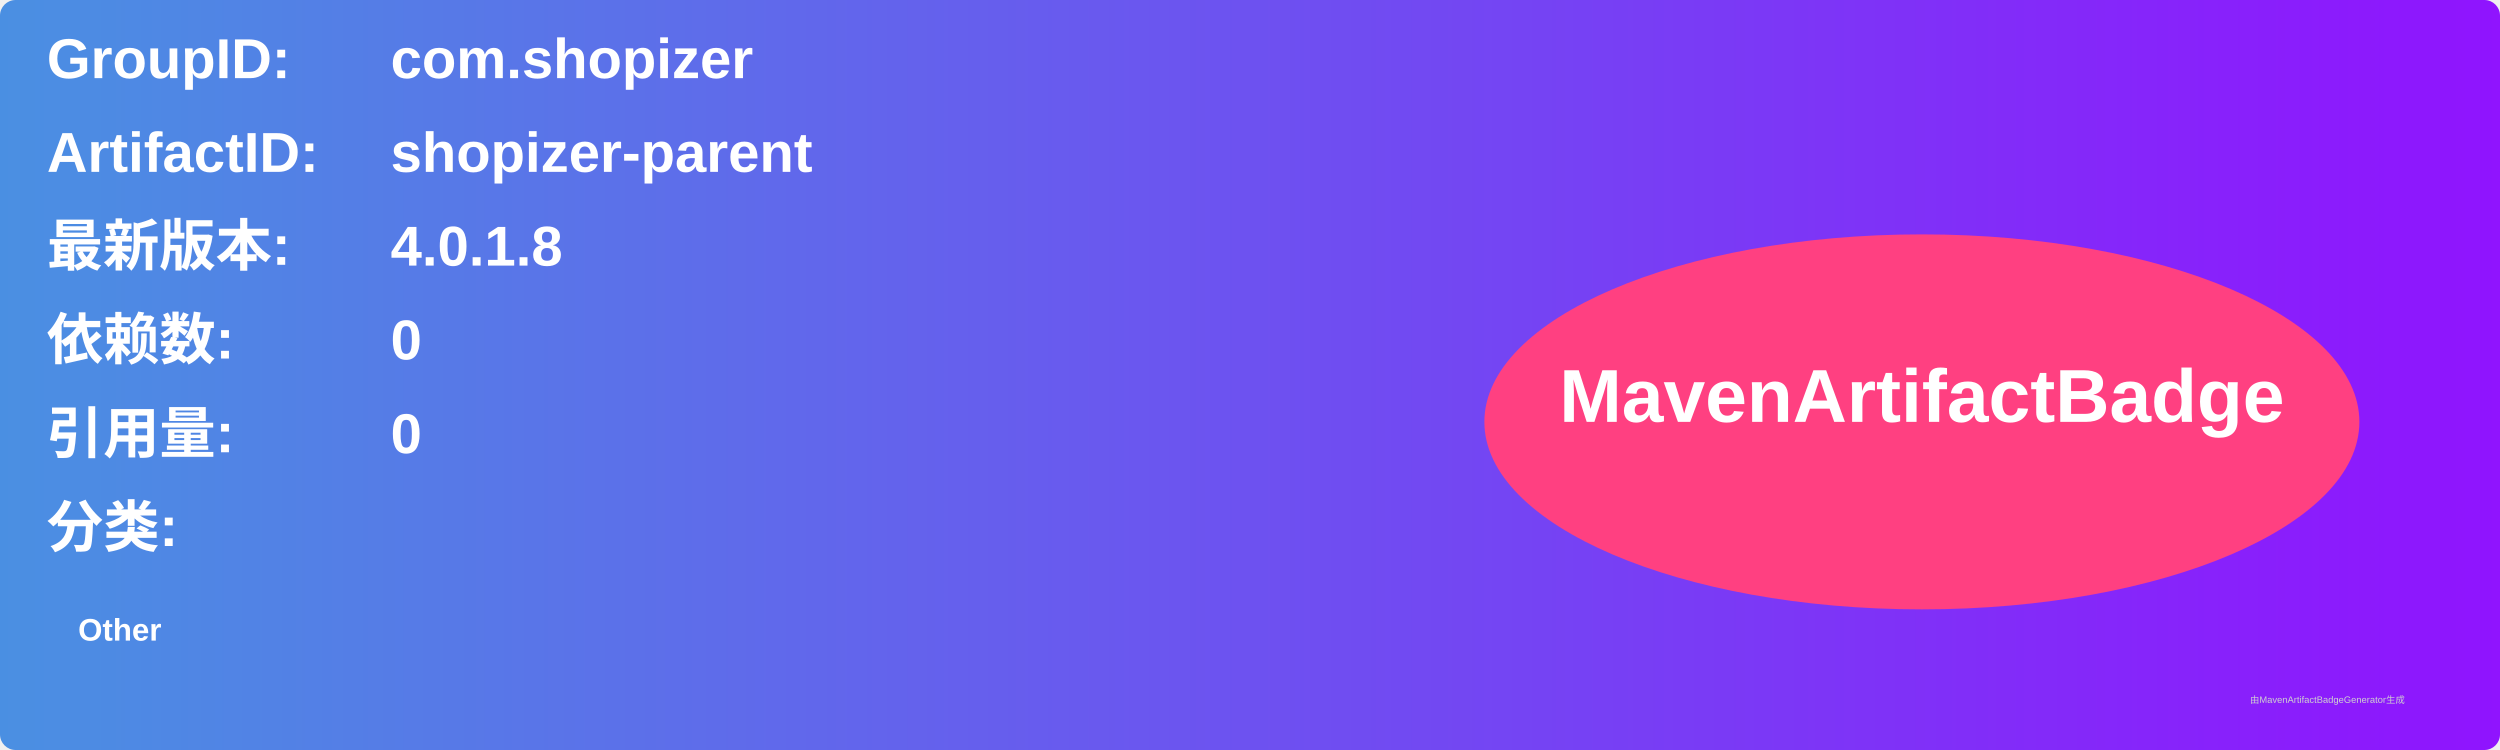
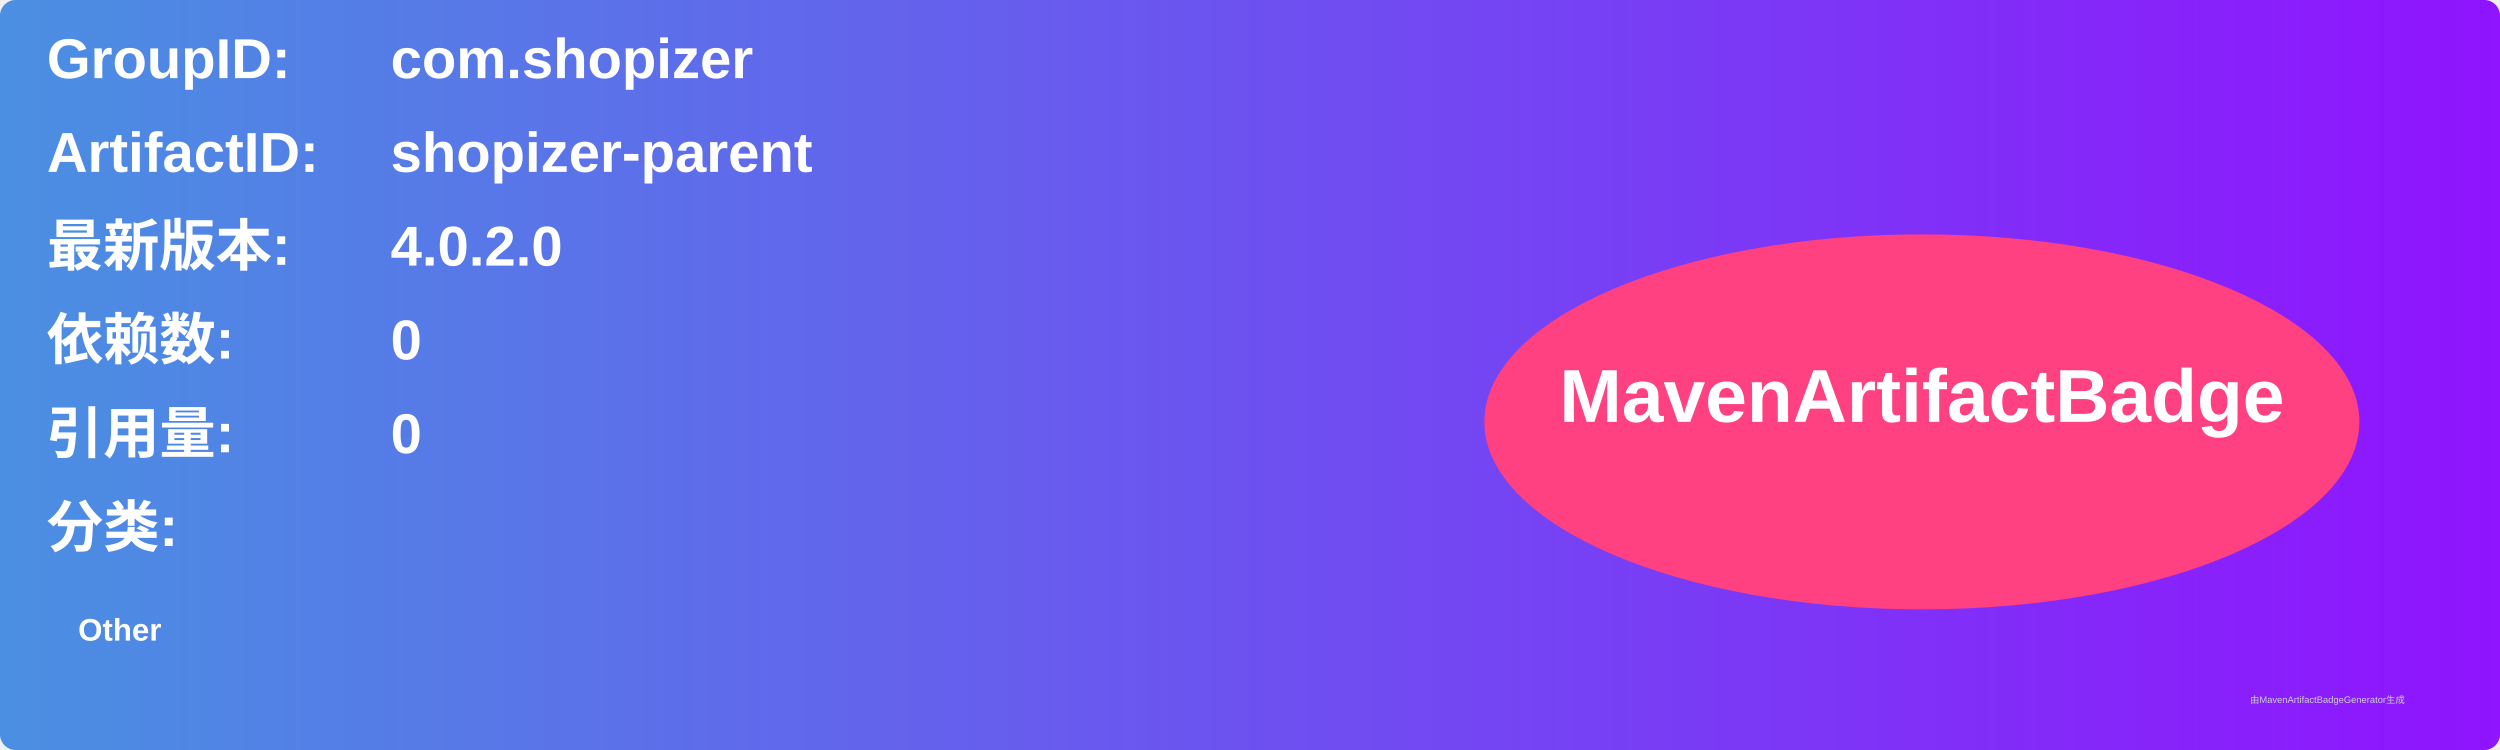
<svg xmlns="http://www.w3.org/2000/svg" width="800" height="240" viewBox="0 0 800 240">
  <linearGradient id="grad" x1="0%" y1="0%" x2="100%" y2="0%">
    <stop offset="0%" stop-color="#4a90e2" />
    <stop offset="100%" stop-color="#9013fe" />
  </linearGradient>
  <rect width="100%" height="100%" rx="5" ry="5" fill="url(#grad)" />
  <g transform="translate(15, 15)">
    <text x="0" y="10" font-family="Arial" font-size="18" fill="white" font-weight="bold" width="260">GroupID:</text>
    <text x="110" y="10" font-family="Arial" font-size="18" fill="white" font-weight="bold" width="460">com.shopizer</text>
    <text x="0" y="40" font-family="Arial" font-size="18" fill="white" font-weight="bold" width="260">ArtifactID:</text>
    <text x="110" y="40" font-family="Arial" font-size="18" fill="white" font-weight="bold" width="460">shopizer-parent</text>
    <text x="0" y="70" font-family="Arial" font-size="18" fill="white" font-weight="bold">最新版本:</text>
    <text x="110" y="70" font-family="Arial" font-size="18" fill="white" font-weight="bold">
-       <tspan font-weight="bold">4.0.1.8</tspan>
+       <tspan font-weight="bold">4.0.2.0</tspan>
    </text>
    <text x="0" y="100" font-family="Arial" font-size="18" fill="white" font-weight="bold">依赖数: </text>
    <text x="110" y="100" font-family="Arial" font-size="18" fill="white">
      <tspan font-weight="bold">0</tspan>
    </text>
    <text x="0" y="130" font-family="Arial" font-size="18" fill="white" font-weight="bold">引用量: </text>
    <text x="110" y="130" font-family="Arial" font-size="18" fill="white">
      <tspan font-weight="bold">0</tspan>
    </text>
    <text x="0" y="160" font-family="Arial" font-size="18" fill="white" font-weight="bold">分类:</text>
    <text x="10" y="190" font-family="Arial" font-size="10" fill="white">
      <tspan font-weight="bold">Other</tspan>
    </text>
    <ellipse cx="600" cy="120" rx="140" ry="60" fill="#ff4081" />
    <text x="600" y="120" text-anchor="middle" font-family="Arial" font-size="24" fill="white" font-weight="bold">MavenArtifactBadge</text>
  </g>
  <text x="720" y="225" font-family="Arial" font-size="3" fill="#d0d0d0">由MavenArtifactBadgeGenerator生成</text>
</svg>
